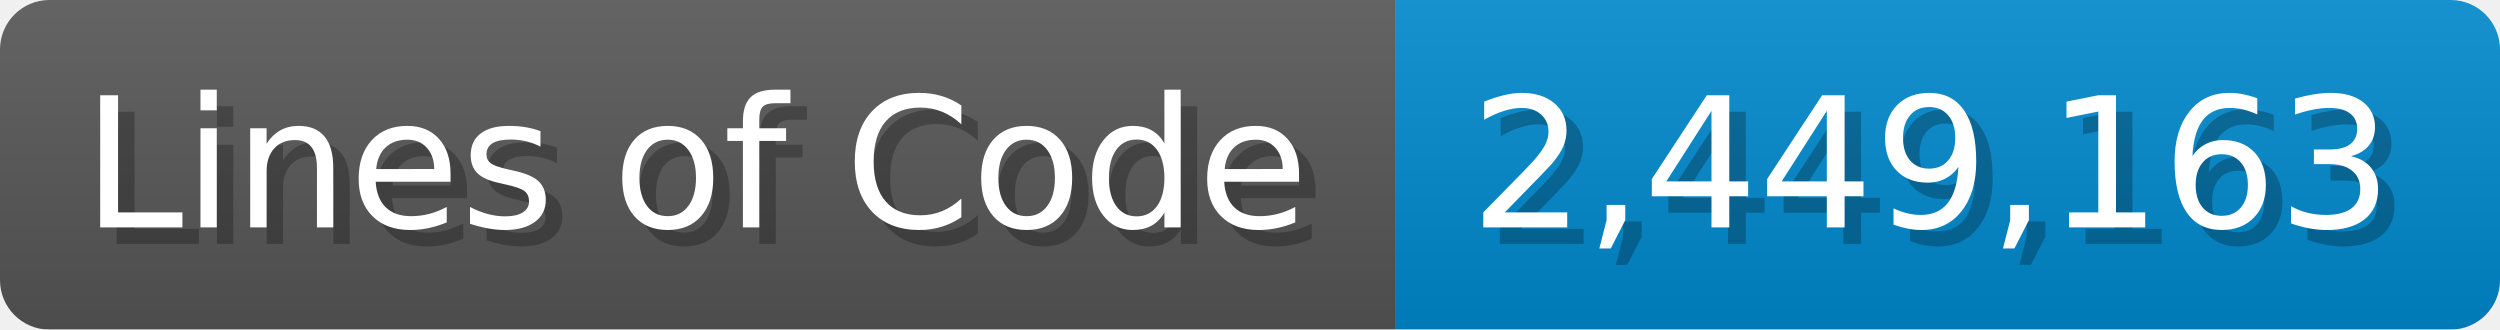
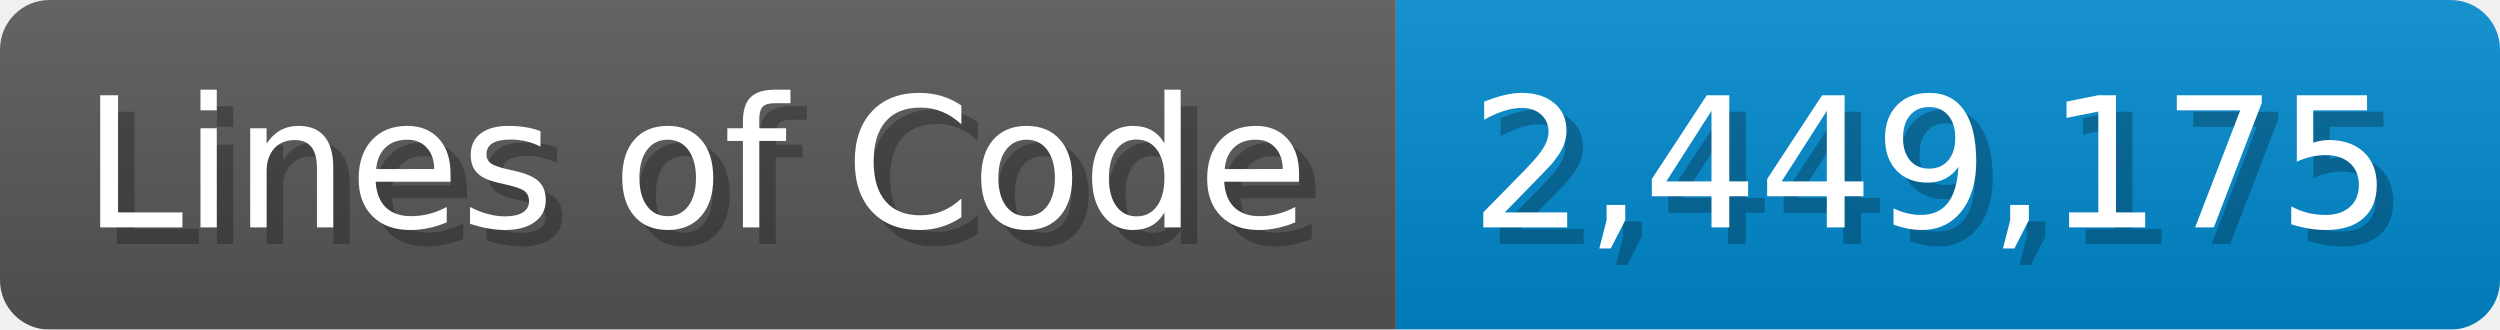
<svg xmlns="http://www.w3.org/2000/svg" width="151.7" height="20" viewBox="0 0 1517 200">
  <linearGradient id="a" x2="0" y2="100%">
    <stop offset="0" stop-opacity=".1" stop-color="#EEE" />
    <stop offset="1" stop-opacity=".1" />
  </linearGradient>
  <mask id="m">
    <rect width="1517" height="200" rx="30" fill="#FFF" />
  </mask>
  <g mask="url(#m)">
    <rect width="847" height="200" fill="#555" />
    <rect width="670" height="200" fill="#08C" x="847" />
    <rect width="1517" height="200" fill="url(#a)" />
  </g>
  <g fill="#fff" text-anchor="start" font-family="Verdana,DejaVu Sans,sans-serif" font-size="110">
    <text x="60" y="148" textLength="747" fill="#000" opacity="0.25">Lines of Code</text>
    <text x="50" y="138" textLength="747">Lines of Code</text>
-     <text x="902" y="148" textLength="570" fill="#000" opacity="0.25">2,449,163</text>
-     <text x="892" y="138" textLength="570">2,449,163</text>
+     <text x="902" y="148" textLength="570" fill="#000" opacity="0.25">2,449,175</text>
+     <text x="892" y="138" textLength="570">2,449,175</text>
  </g>
</svg>
